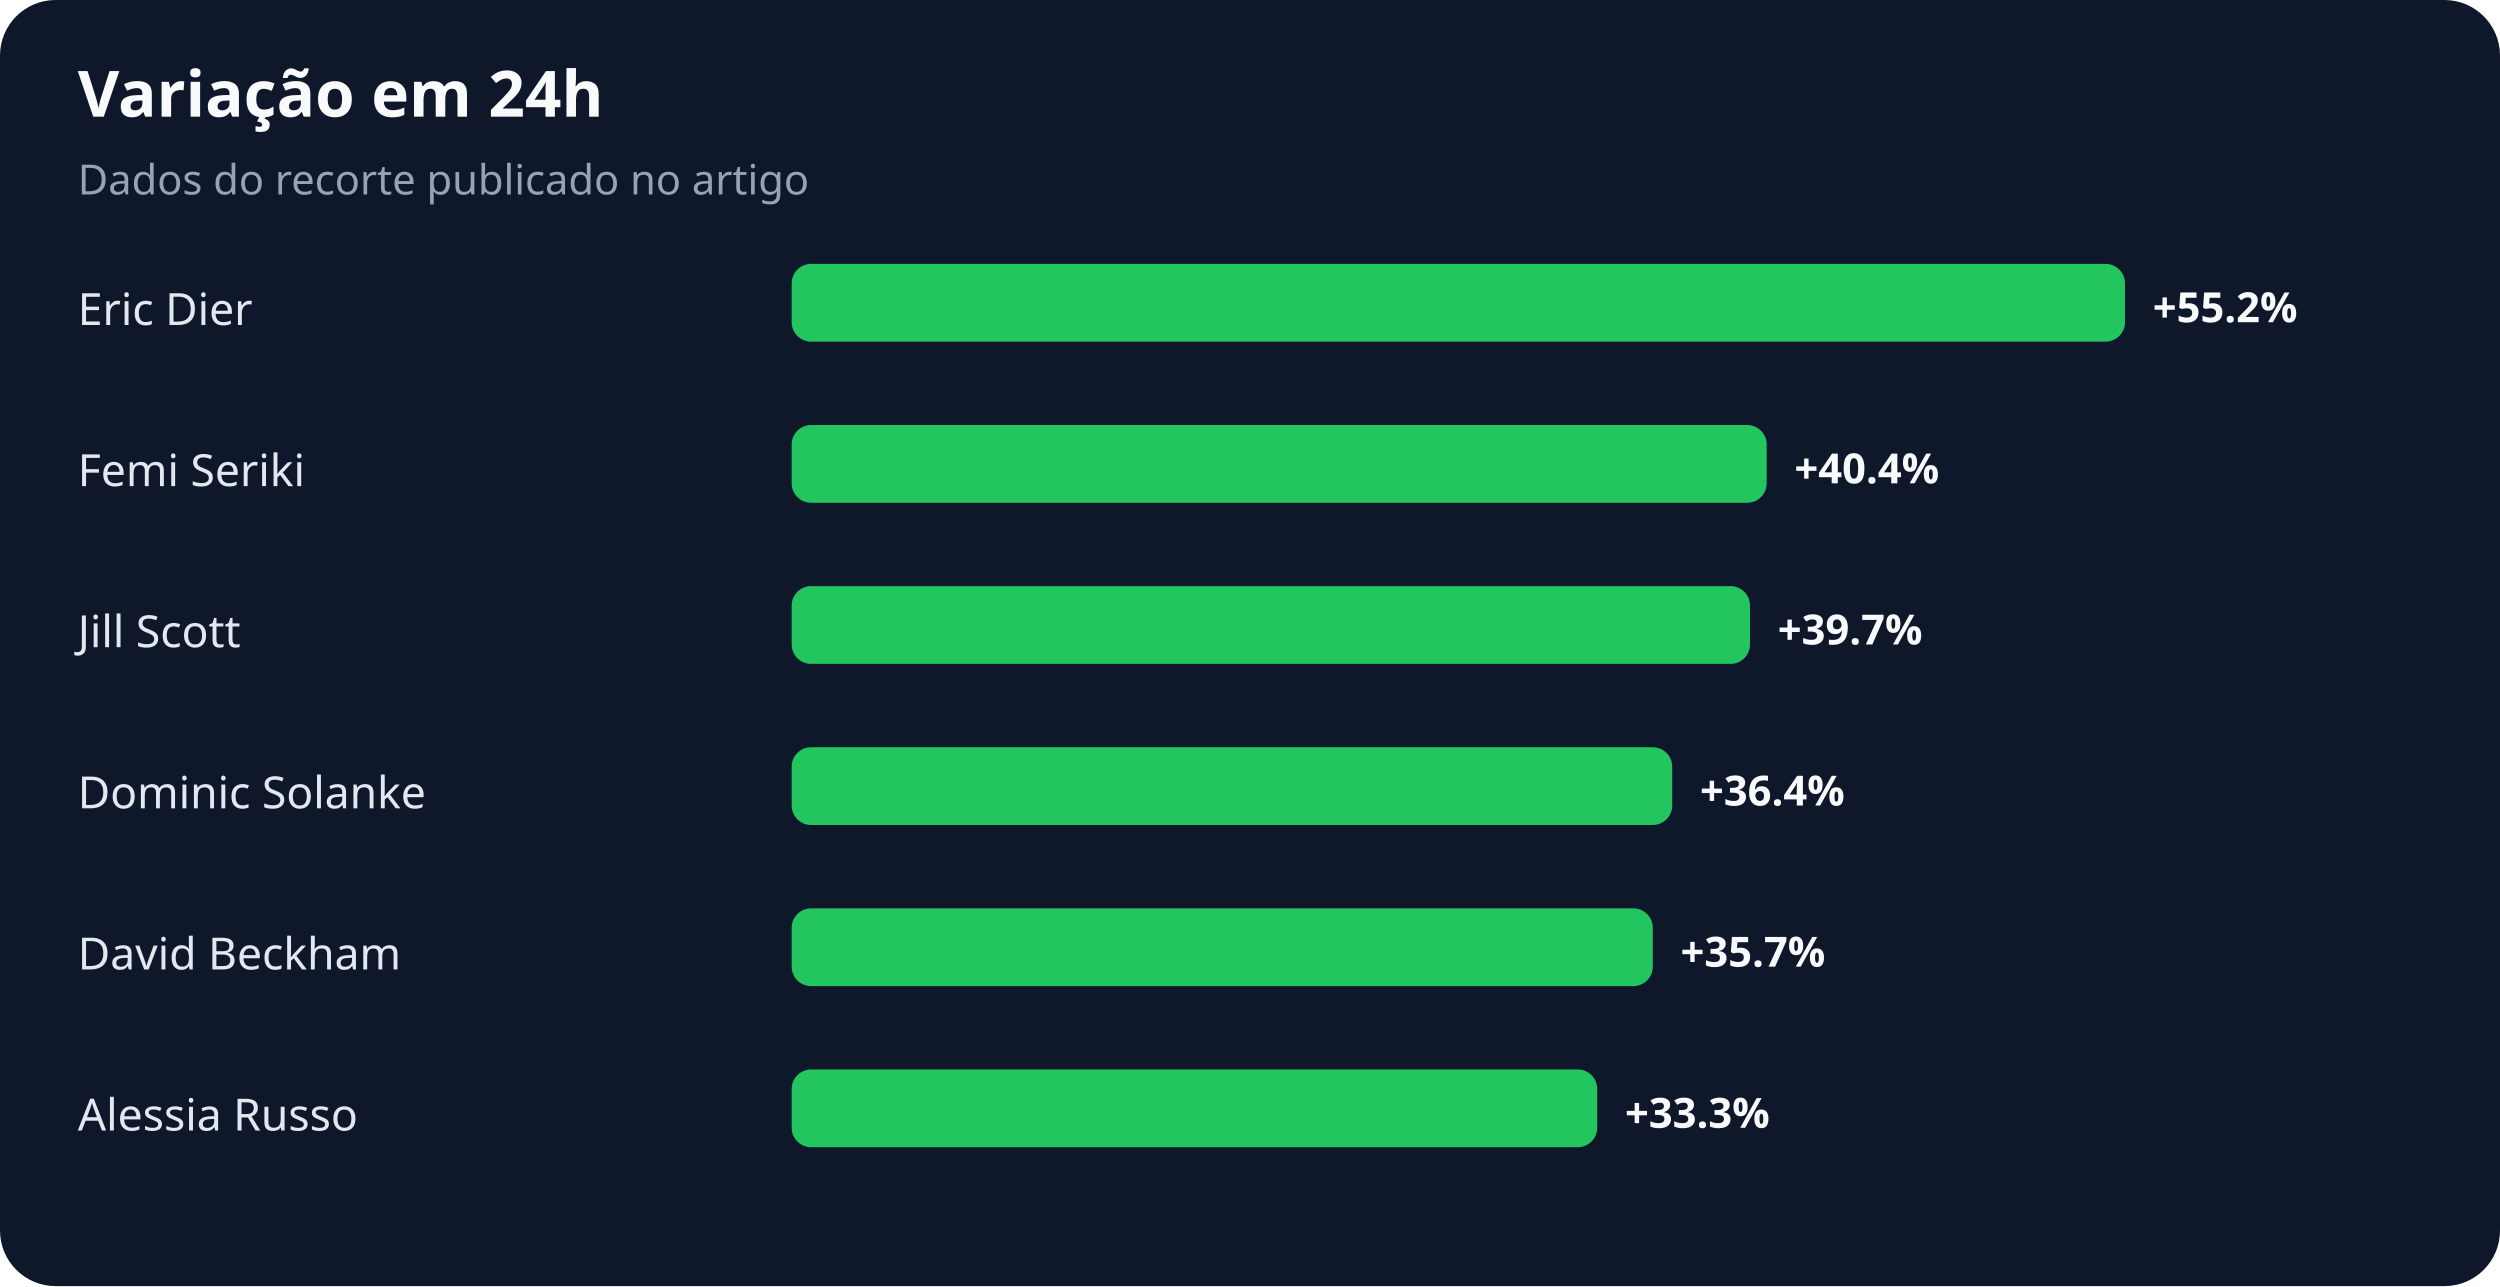
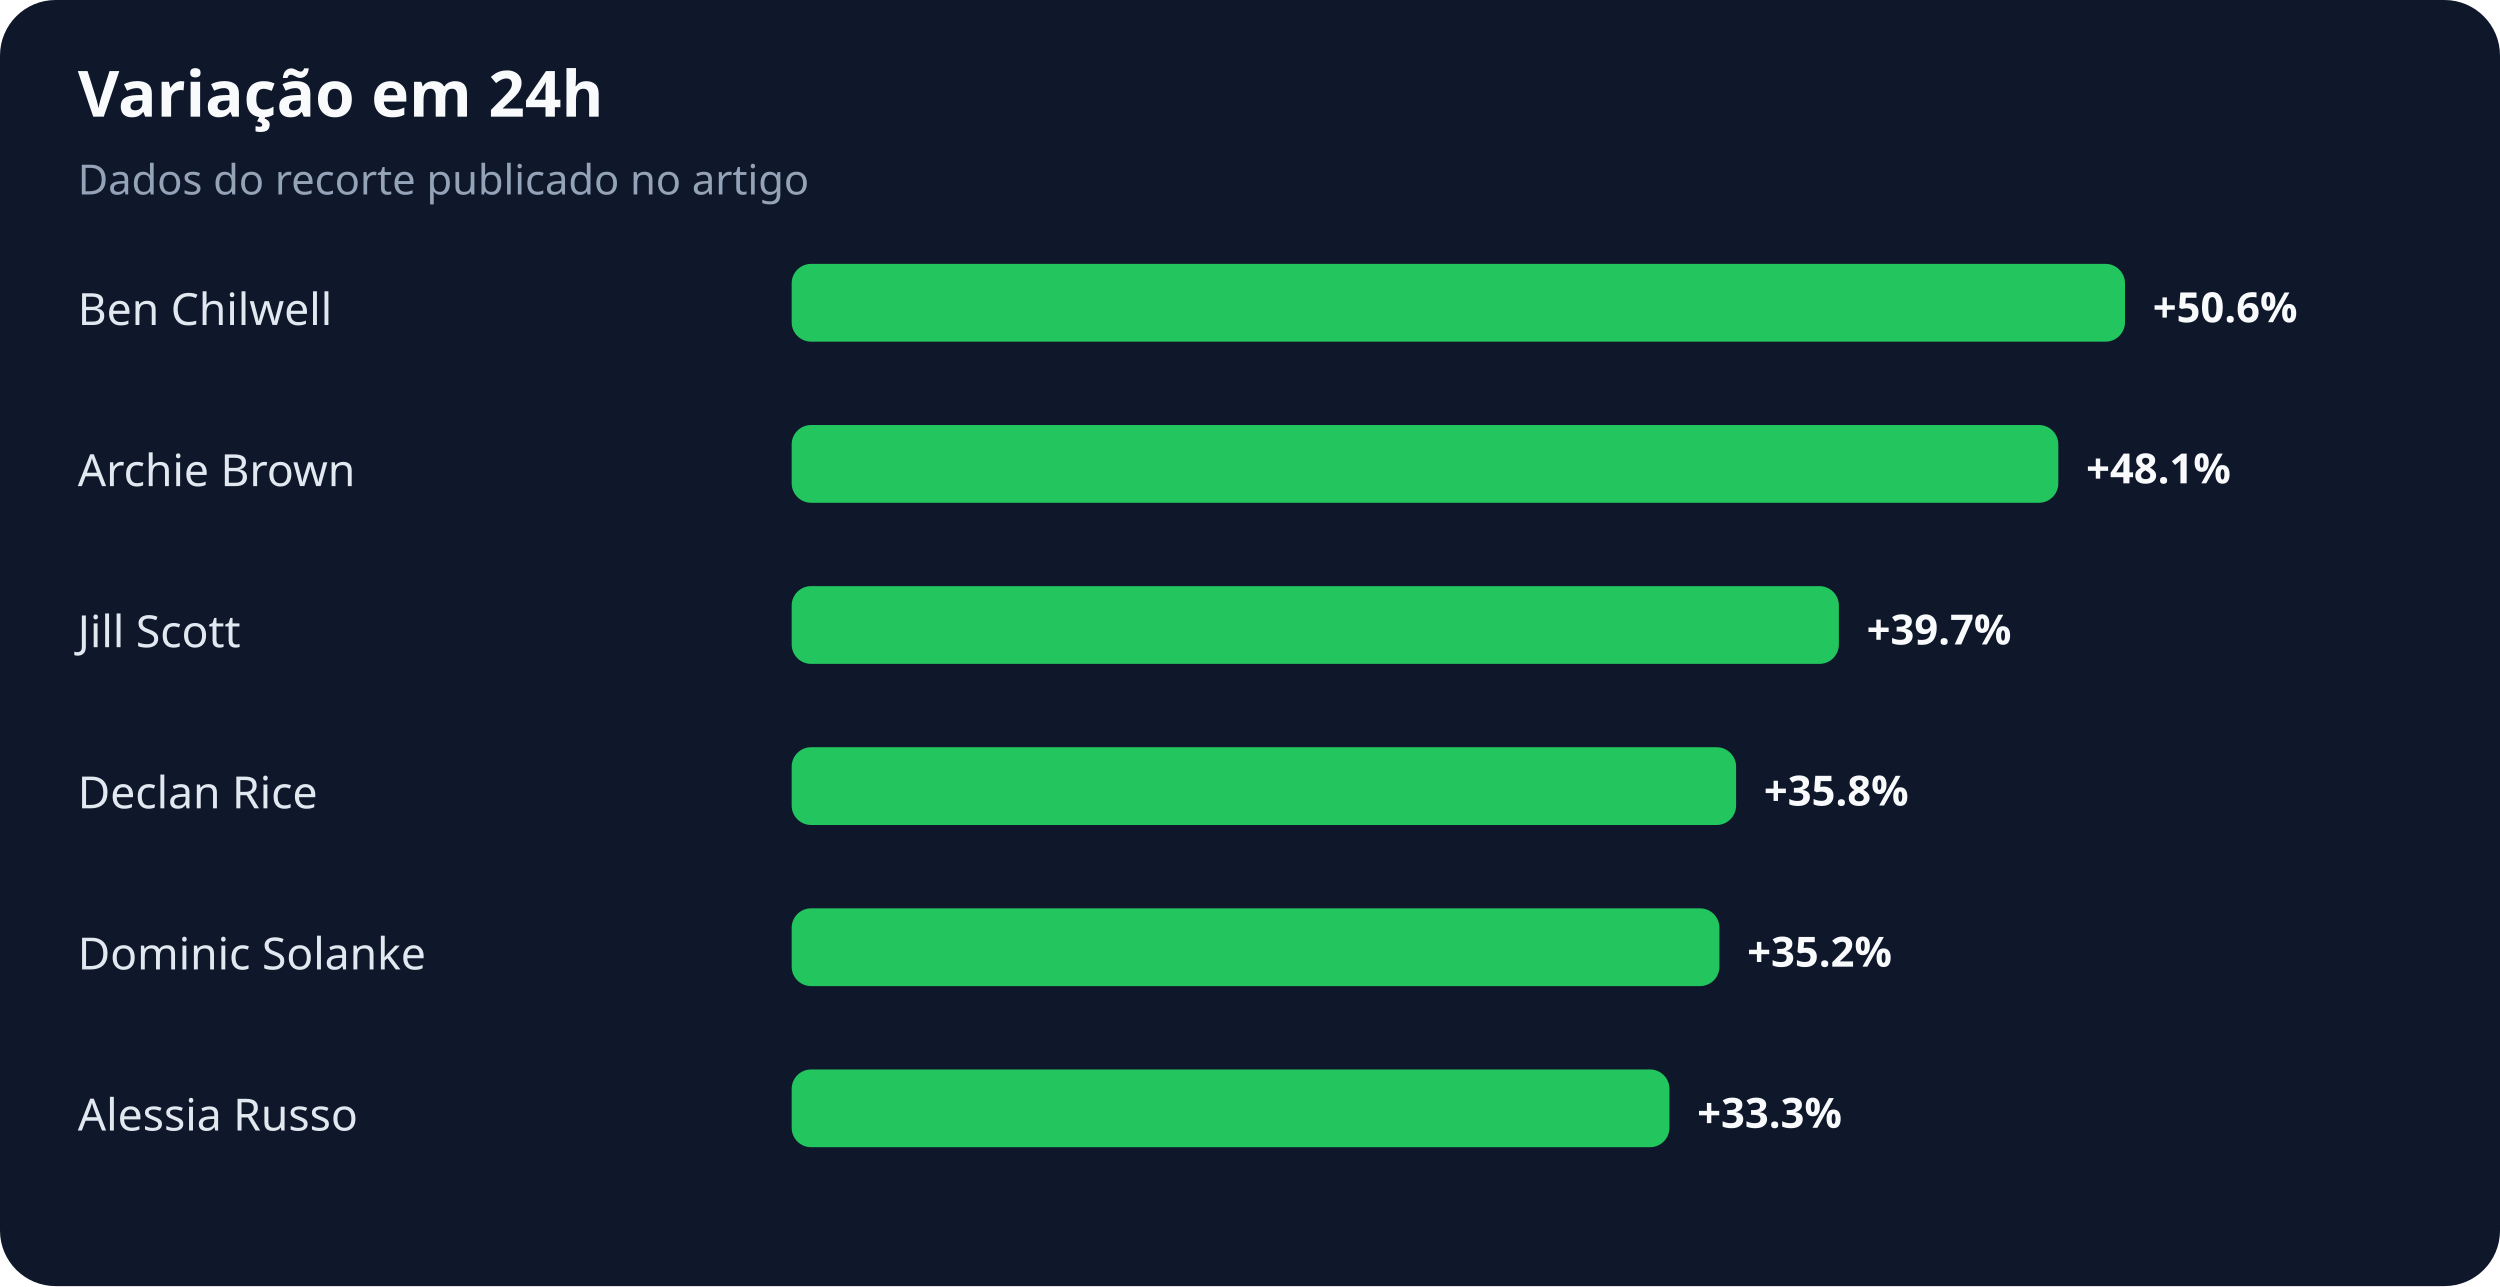
<svg xmlns="http://www.w3.org/2000/svg" width="900" height="463" viewBox="0 0 900 463" role="img" aria-labelledby="title desc">
  <rect width="100%" height="100%" rx="20" fill="#0f172a" />
  <text x="28" y="42" fill="#f8fafc" font-family="system-ui,sans-serif" font-size="23" font-weight="700">Variação em 24h</text>
  <text x="28" y="70" fill="#94a3b8" font-family="system-ui,sans-serif" font-size="15">Dados do recorte publicado no artigo</text>
-   <text x="28" y="117" fill="#e2e8f0" font-family="system-ui,sans-serif" font-size="16">Eric Dier</text>
+   <text x="28" y="117" fill="#e2e8f0" font-family="system-ui,sans-serif" font-size="16">Ben Chilwell</text>
  <rect x="285" y="95" width="480" height="28" rx="7" fill="#22c55e" />
-   <text x="775" y="116" fill="#f8fafc" font-family="system-ui,sans-serif" font-size="15" font-weight="700">+55.2%</text>
-   <text x="28" y="175" fill="#e2e8f0" font-family="system-ui,sans-serif" font-size="16">Femi Seriki</text>
-   <rect x="285" y="153" width="351" height="28" rx="7" fill="#22c55e" />
-   <text x="646" y="174" fill="#f8fafc" font-family="system-ui,sans-serif" font-size="15" font-weight="700">+40.4%</text>
+   <text x="775" y="116" fill="#f8fafc" font-family="system-ui,sans-serif" font-size="15" font-weight="700">+50.6%</text>
+   <text x="28" y="175" fill="#e2e8f0" font-family="system-ui,sans-serif" font-size="16">Archie Brown</text>
+   <rect x="285" y="153" width="456" height="28" rx="7" fill="#22c55e" />
+   <text x="751" y="174" fill="#f8fafc" font-family="system-ui,sans-serif" font-size="15" font-weight="700">+48.1%</text>
  <text x="28" y="233" fill="#e2e8f0" font-family="system-ui,sans-serif" font-size="16">Jill Scott</text>
-   <rect x="285" y="211" width="345" height="28" rx="7" fill="#22c55e" />
-   <text x="640" y="232" fill="#f8fafc" font-family="system-ui,sans-serif" font-size="15" font-weight="700">+39.7%</text>
-   <text x="28" y="291" fill="#e2e8f0" font-family="system-ui,sans-serif" font-size="16">Dominic Solanke</text>
-   <rect x="285" y="269" width="317" height="28" rx="7" fill="#22c55e" />
-   <text x="612" y="290" fill="#f8fafc" font-family="system-ui,sans-serif" font-size="15" font-weight="700">+36.4%</text>
-   <text x="28" y="349" fill="#e2e8f0" font-family="system-ui,sans-serif" font-size="16">David Beckham</text>
-   <rect x="285" y="327" width="310" height="28" rx="7" fill="#22c55e" />
-   <text x="605" y="348" fill="#f8fafc" font-family="system-ui,sans-serif" font-size="15" font-weight="700">+35.7%</text>
+   <rect x="285" y="211" width="377" height="28" rx="7" fill="#22c55e" />
+   <text x="672" y="232" fill="#f8fafc" font-family="system-ui,sans-serif" font-size="15" font-weight="700">+39.7%</text>
+   <text x="28" y="291" fill="#e2e8f0" font-family="system-ui,sans-serif" font-size="16">Declan Rice</text>
+   <rect x="285" y="269" width="340" height="28" rx="7" fill="#22c55e" />
+   <text x="635" y="290" fill="#f8fafc" font-family="system-ui,sans-serif" font-size="15" font-weight="700">+35.8%</text>
+   <text x="28" y="349" fill="#e2e8f0" font-family="system-ui,sans-serif" font-size="16">Dominic Solanke</text>
+   <rect x="285" y="327" width="334" height="28" rx="7" fill="#22c55e" />
+   <text x="629" y="348" fill="#f8fafc" font-family="system-ui,sans-serif" font-size="15" font-weight="700">+35.2%</text>
  <text x="28" y="407" fill="#e2e8f0" font-family="system-ui,sans-serif" font-size="16">Alessia Russo</text>
-   <rect x="285" y="385" width="290" height="28" rx="7" fill="#22c55e" />
-   <text x="585" y="406" fill="#f8fafc" font-family="system-ui,sans-serif" font-size="15" font-weight="700">+33.3%</text>
+   <rect x="285" y="385" width="316" height="28" rx="7" fill="#22c55e" />
+   <text x="611" y="406" fill="#f8fafc" font-family="system-ui,sans-serif" font-size="15" font-weight="700">+33.3%</text>
</svg>
